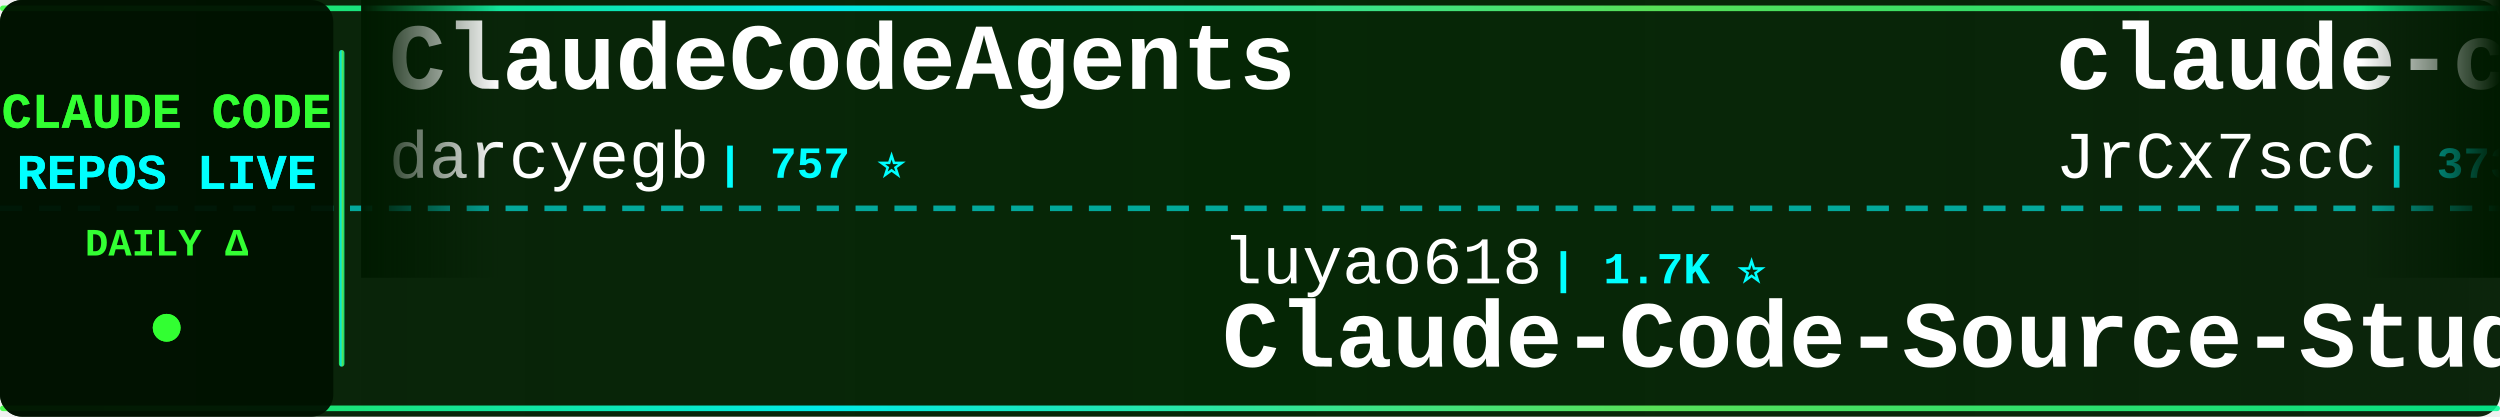
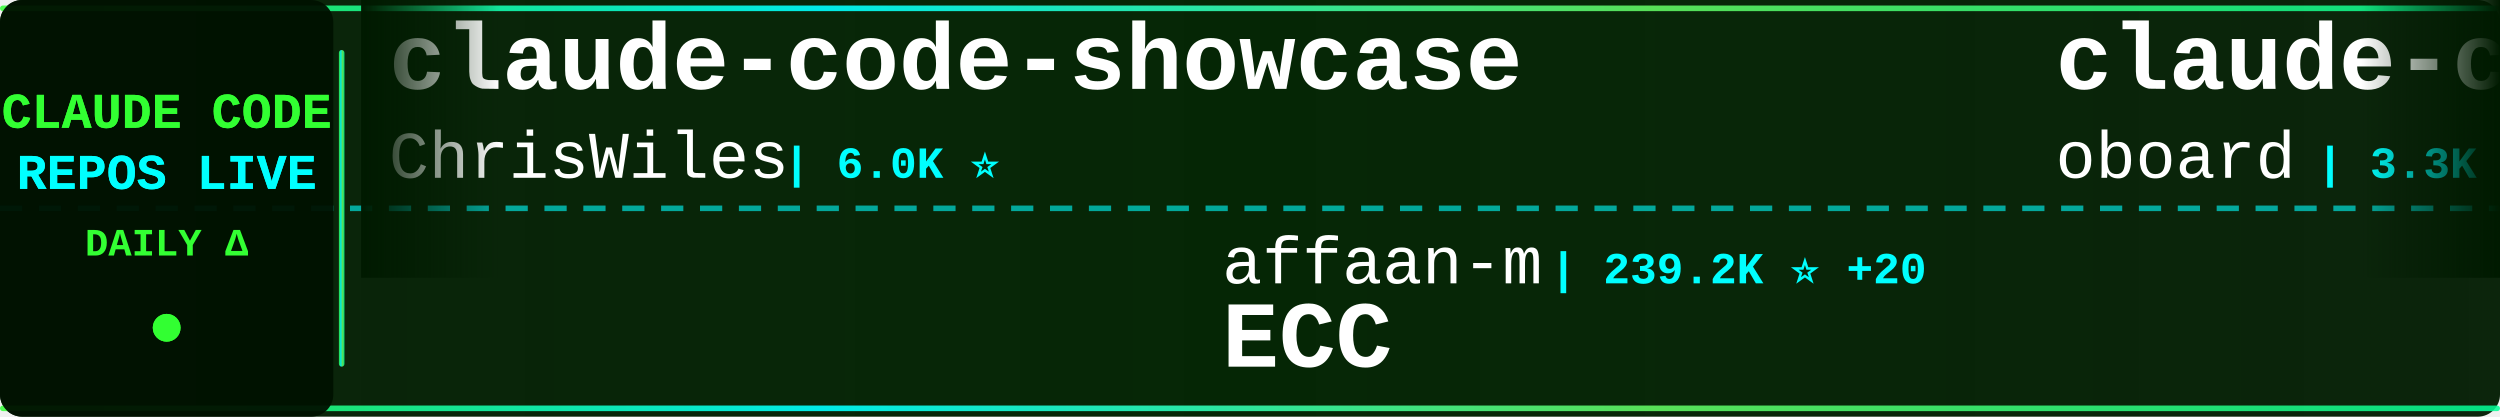
<svg xmlns="http://www.w3.org/2000/svg" width="900" height="150">
  <defs>
    <linearGradient id="tickerBg" x1="0%" y1="0%" x2="100%" y2="0%">
      <stop offset="0%" style="stop-color:#001a00;stop-opacity:0.95" />
      <stop offset="50%" style="stop-color:#002200;stop-opacity:0.98" />
      <stop offset="100%" style="stop-color:#001a00;stop-opacity:0.95" />
    </linearGradient>
    <linearGradient id="borderGrad" x1="0%" y1="0%" x2="100%" y2="0%">
      <stop offset="0%" style="stop-color:#33ff33;stop-opacity:0.85">
        <animate attributeName="stop-opacity" values="0.85;1;0.85" dur="2s" repeatCount="indefinite" />
      </stop>
      <stop offset="33%" style="stop-color:#00ffff;stop-opacity:0.9">
        <animate attributeName="stop-opacity" values="0.9;1;0.9" dur="2.2s" repeatCount="indefinite" />
      </stop>
      <stop offset="66%" style="stop-color:#66ff66;stop-opacity:0.85">
        <animate attributeName="stop-opacity" values="0.85;1;0.85" dur="1.8s" repeatCount="indefinite" />
      </stop>
      <stop offset="100%" style="stop-color:#00ff99;stop-opacity:0.85">
        <animate attributeName="stop-opacity" values="0.85;1;0.85" dur="2s" repeatCount="indefinite" />
      </stop>
    </linearGradient>
    <filter id="textGlow">
      <feGaussianBlur stdDeviation="0.1" result="coloredBlur" />
      <feMerge>
        <feMergeNode in="coloredBlur" />
        <feMergeNode in="SourceGraphic" />
      </feMerge>
    </filter>
    <filter id="metricGlow">
      <feGaussianBlur stdDeviation="0.2" result="coloredBlur" />
      <feMerge>
        <feMergeNode in="coloredBlur" />
        <feMergeNode in="SourceGraphic" />
      </feMerge>
    </filter>
    <linearGradient id="leftFade" x1="0%" y1="0%" x2="100%" y2="0%">
      <stop offset="0%" style="stop-color:#001a00;stop-opacity:1" />
      <stop offset="100%" style="stop-color:#001a00;stop-opacity:0" />
    </linearGradient>
    <linearGradient id="rightFade" x1="0%" y1="0%" x2="100%" y2="0%">
      <stop offset="0%" style="stop-color:#001a00;stop-opacity:0" />
      <stop offset="100%" style="stop-color:#001a00;stop-opacity:1" />
    </linearGradient>
  </defs>
  <rect width="900" height="150" fill="url(#tickerBg)" rx="8" />
  <rect x="0" y="2" width="900" height="2" fill="url(#borderGrad)" rx="1" />
  <rect x="0" y="146" width="900" height="2" fill="url(#borderGrad)" rx="1" />
  <line x1="0" y1="75" x2="900" y2="75" stroke="#00ffff" stroke-width="2" stroke-dasharray="8 6" opacity="0.6" />
  <rect x="0" y="0" width="120" height="150" fill="#001100" opacity="0.95" rx="8" />
  <text x="60" y="46" font-family="'Courier New', monospace" font-size="18" font-weight="bold" fill="#33ff33" text-anchor="middle" filter="url(#textGlow)">
    CLAUDE CODE
  </text>
  <text x="60" y="68" font-family="'Courier New', monospace" font-size="18" font-weight="bold" fill="#00ffff" text-anchor="middle" filter="url(#textGlow)">
    REPOS LIVE
  </text>
  <text x="60" y="92" font-family="'Courier New', monospace" font-size="14" font-weight="bold" fill="#33ff33" text-anchor="middle">
    DAILY Δ
  </text>
  <circle cx="60" cy="118" r="5" fill="#33ff33" filter="url(#metricGlow)">
    <animate attributeName="r" values="4;6;4" dur="1.5s" repeatCount="indefinite" />
    <animate attributeName="opacity" values="0.6;1;0.6" dur="1.5s" repeatCount="indefinite" />
  </circle>
  <rect x="122" y="18" width="2" height="114" fill="url(#borderGrad)" rx="1" />
  <clipPath id="tickerClip">
    <rect x="130" y="0" width="770" height="150" />
  </clipPath>
  <g clip-path="url(#tickerClip)">
    <g id="tickerItems">
      <animateTransform attributeName="transform" attributeType="XML" type="translate" from="0 0" to="-3000 0" dur="54s" repeatCount="indefinite" />
      <g transform="translate(0, 0)">
-         <text x="140" y="32" font-family="'Courier New', monospace" font-size="34" font-weight="bold" fill="#ffffff">ClaudeCodeAgents</text>
-         <text x="140" y="64" font-family="'Courier New', monospace" font-size="24" font-weight="normal" fill="#ffffff" opacity="1.0">darcyegb</text>
-         <text x="258" y="64" font-family="'Courier New', monospace" font-size="16" font-weight="bold" fill="#00ffff"> | 757 ⭐</text>
+         <text x="140" y="32" font-family="'Courier New', monospace" font-size="34" font-weight="bold" fill="#ffffff">claude-code-showcase</text>
+         <text x="140" y="64" font-family="'Courier New', monospace" font-size="24" font-weight="normal" fill="#ffffff" opacity="1.0">ChrisWiles</text>
+         <text x="282" y="64" font-family="'Courier New', monospace" font-size="16" font-weight="bold" fill="#00ffff"> | 6.0K ⭐</text>
      </g>
      <g transform="translate(300, 0)">
-         <text x="140" y="102" font-family="'Courier New', monospace" font-size="24" font-weight="normal" fill="#ffffff" opacity="1.0">luyao618</text>
-         <text x="258" y="102" font-family="'Courier New', monospace" font-size="16" font-weight="bold" fill="#00ffff"> | 1.7K ⭐</text>
-         <text x="140" y="132" font-family="'Courier New', monospace" font-size="34" font-weight="bold" fill="#ffffff">Claude-Code-Source-Study</text>
+         <text x="140" y="102" font-family="'Courier New', monospace" font-size="24" font-weight="normal" fill="#ffffff" opacity="1.0">affaan-m</text>
+         <text x="258" y="102" font-family="'Courier New', monospace" font-size="16" font-weight="bold" fill="#00ffff"> | 239.2K ⭐ +20</text>
+         <text x="140" y="132" font-family="'Courier New', monospace" font-size="34" font-weight="bold" fill="#ffffff">ECC</text>
      </g>
      <g transform="translate(600, 0)">
-         <text x="140" y="32" font-family="'Courier New', monospace" font-size="34" font-weight="bold" fill="#ffffff">claude-code-source</text>
-         <text x="140" y="64" font-family="'Courier New', monospace" font-size="24" font-weight="normal" fill="#ffffff" opacity="1.0">JrCx7scC</text>
-         <text x="258" y="64" font-family="'Courier New', monospace" font-size="16" font-weight="bold" fill="#00ffff"> | 373 ⭐</text>
+         <text x="140" y="32" font-family="'Courier New', monospace" font-size="34" font-weight="bold" fill="#ffffff">claude-code-rev</text>
+         <text x="140" y="64" font-family="'Courier New', monospace" font-size="24" font-weight="normal" fill="#ffffff" opacity="1.0">oboard</text>
+         <text x="234" y="64" font-family="'Courier New', monospace" font-size="16" font-weight="bold" fill="#00ffff"> | 3.3K ⭐ -2</text>
      </g>
      <g transform="translate(900, 0)">
-         <text x="140" y="102" font-family="'Courier New', monospace" font-size="24" font-weight="normal" fill="#ffffff" opacity="1.0">RichardAtCT</text>
-         <text x="294" y="102" font-family="'Courier New', monospace" font-size="16" font-weight="bold" fill="#00ffff"> | 2.8K ⭐</text>
-         <text x="140" y="132" font-family="'Courier New', monospace" font-size="34" font-weight="bold" fill="#ffffff">claude-code-telegram</text>
+         <text x="140" y="102" font-family="'Courier New', monospace" font-size="24" font-weight="normal" fill="#ffffff" opacity="1.0">zstmfhy</text>
+         <text x="246" y="102" font-family="'Courier New', monospace" font-size="16" font-weight="bold" fill="#00ffff"> | 190 ⭐</text>
+         <text x="140" y="132" font-family="'Courier New', monospace" font-size="34" font-weight="bold" fill="#ffffff">Claude-code</text>
      </g>
      <g transform="translate(1200, 0)">
-         <text x="140" y="32" font-family="'Courier New', monospace" font-size="34" font-weight="bold" fill="#ffffff">claude-code-proxy</text>
-         <text x="140" y="64" font-family="'Courier New', monospace" font-size="24" font-weight="normal" fill="#ffffff" opacity="1.0">1rgs</text>
-         <text x="210" y="64" font-family="'Courier New', monospace" font-size="16" font-weight="bold" fill="#00ffff"> | 3.7K ⭐</text>
+         <text x="140" y="32" font-family="'Courier New', monospace" font-size="34" font-weight="bold" fill="#ffffff">claude-code-security-rev...</text>
+         <text x="140" y="64" font-family="'Courier New', monospace" font-size="24" font-weight="normal" fill="#ffffff" opacity="1.0">anthropics</text>
+         <text x="282" y="64" font-family="'Courier New', monospace" font-size="16" font-weight="bold" fill="#00ffff"> | 5.8K ⭐ +2</text>
      </g>
      <g transform="translate(1500, 0)">
-         <text x="140" y="102" font-family="'Courier New', monospace" font-size="24" font-weight="normal" fill="#ffffff" opacity="1.0">jeremylongshore</text>
-         <text x="342" y="102" font-family="'Courier New', monospace" font-size="16" font-weight="bold" fill="#00ffff"> | 2.6K ⭐ +1</text>
-         <text x="140" y="132" font-family="'Courier New', monospace" font-size="34" font-weight="bold" fill="#ffffff">claude-code-plugins-plus...</text>
+         <text x="140" y="102" font-family="'Courier New', monospace" font-size="24" font-weight="normal" fill="#ffffff" opacity="1.0">kodu-ai</text>
+         <text x="246" y="102" font-family="'Courier New', monospace" font-size="16" font-weight="bold" fill="#00ffff"> | 5.2K ⭐</text>
+         <text x="140" y="132" font-family="'Courier New', monospace" font-size="34" font-weight="bold" fill="#ffffff">claude-coder</text>
      </g>
      <g transform="translate(1800, 0)">
-         <text x="140" y="32" font-family="'Courier New', monospace" font-size="34" font-weight="bold" fill="#ffffff">awesome-claude-code-tool...</text>
-         <text x="140" y="64" font-family="'Courier New', monospace" font-size="24" font-weight="normal" fill="#ffffff" opacity="1.0">rohitg00</text>
-         <text x="258" y="64" font-family="'Courier New', monospace" font-size="16" font-weight="bold" fill="#00ffff"> | 2.5K ⭐ +1</text>
+         <text x="140" y="32" font-family="'Courier New', monospace" font-size="34" font-weight="bold" fill="#ffffff">claude-code-from-source</text>
+         <text x="140" y="64" font-family="'Courier New', monospace" font-size="24" font-weight="normal" fill="#ffffff" opacity="1.0">alejandrobalderas</text>
+         <text x="366" y="64" font-family="'Courier New', monospace" font-size="16" font-weight="bold" fill="#00ffff"> | 2.7K ⭐</text>
      </g>
      <g transform="translate(2100, 0)">
-         <text x="140" y="102" font-family="'Courier New', monospace" font-size="24" font-weight="normal" fill="#ffffff" opacity="1.0">alirezarezvani</text>
-         <text x="330" y="102" font-family="'Courier New', monospace" font-size="16" font-weight="bold" fill="#00ffff"> | 24.2K ⭐ +14</text>
-         <text x="140" y="132" font-family="'Courier New', monospace" font-size="34" font-weight="bold" fill="#ffffff">claude-skills</text>
+         <text x="140" y="102" font-family="'Courier New', monospace" font-size="24" font-weight="normal" fill="#ffffff" opacity="1.0">zebbern</text>
+         <text x="246" y="102" font-family="'Courier New', monospace" font-size="16" font-weight="bold" fill="#00ffff"> | 4.6K ⭐ +2</text>
+         <text x="140" y="132" font-family="'Courier New', monospace" font-size="34" font-weight="bold" fill="#ffffff">claude-code-guide</text>
      </g>
      <g transform="translate(2400, 0)">
-         <text x="140" y="32" font-family="'Courier New', monospace" font-size="34" font-weight="bold" fill="#ffffff">claude-code-my-workflow</text>
-         <text x="140" y="64" font-family="'Courier New', monospace" font-size="24" font-weight="normal" fill="#ffffff" opacity="1.0">pedrohcgs</text>
-         <text x="270" y="64" font-family="'Courier New', monospace" font-size="16" font-weight="bold" fill="#00ffff"> | 1.5K ⭐ +3</text>
+         <text x="140" y="32" font-family="'Courier New', monospace" font-size="34" font-weight="bold" fill="#ffffff">claude-code-sourcemap</text>
+         <text x="140" y="64" font-family="'Courier New', monospace" font-size="24" font-weight="normal" fill="#ffffff" opacity="1.0">ChinaSiro</text>
+         <text x="270" y="64" font-family="'Courier New', monospace" font-size="16" font-weight="bold" fill="#00ffff"> | 9.6K ⭐ +1</text>
      </g>
      <g transform="translate(2700, 0)">
-         <text x="140" y="102" font-family="'Courier New', monospace" font-size="24" font-weight="normal" fill="#ffffff" opacity="1.0">diet103</text>
-         <text x="246" y="102" font-family="'Courier New', monospace" font-size="16" font-weight="bold" fill="#00ffff"> | 10.0K ⭐</text>
-         <text x="140" y="132" font-family="'Courier New', monospace" font-size="34" font-weight="bold" fill="#ffffff">claude-code-infrastructu...</text>
+         <text x="140" y="102" font-family="'Courier New', monospace" font-size="24" font-weight="normal" fill="#ffffff" opacity="1.0">xu-xiang</text>
+         <text x="258" y="102" font-family="'Courier New', monospace" font-size="16" font-weight="bold" fill="#00ffff"> | 1.8K ⭐</text>
+         <text x="140" y="132" font-family="'Courier New', monospace" font-size="34" font-weight="bold" fill="#ffffff">everything-claude-code-z...</text>
      </g>
      <g transform="translate(3000, 0)">
-         <text x="140" y="32" font-family="'Courier New', monospace" font-size="34" font-weight="bold" fill="#ffffff">ClaudeCodeAgents</text>
-         <text x="140" y="64" font-family="'Courier New', monospace" font-size="24" font-weight="normal" fill="#ffffff" opacity="1.0">darcyegb</text>
-         <text x="258" y="64" font-family="'Courier New', monospace" font-size="16" font-weight="bold" fill="#00ffff"> | 757 ⭐</text>
+         <text x="140" y="32" font-family="'Courier New', monospace" font-size="34" font-weight="bold" fill="#ffffff">claude-code-showcase</text>
+         <text x="140" y="64" font-family="'Courier New', monospace" font-size="24" font-weight="normal" fill="#ffffff" opacity="1.0">ChrisWiles</text>
+         <text x="282" y="64" font-family="'Courier New', monospace" font-size="16" font-weight="bold" fill="#00ffff"> | 6.0K ⭐</text>
      </g>
      <g transform="translate(3300, 0)">
-         <text x="140" y="102" font-family="'Courier New', monospace" font-size="24" font-weight="normal" fill="#ffffff" opacity="1.0">luyao618</text>
-         <text x="258" y="102" font-family="'Courier New', monospace" font-size="16" font-weight="bold" fill="#00ffff"> | 1.7K ⭐</text>
-         <text x="140" y="132" font-family="'Courier New', monospace" font-size="34" font-weight="bold" fill="#ffffff">Claude-Code-Source-Study</text>
+         <text x="140" y="102" font-family="'Courier New', monospace" font-size="24" font-weight="normal" fill="#ffffff" opacity="1.0">affaan-m</text>
+         <text x="258" y="102" font-family="'Courier New', monospace" font-size="16" font-weight="bold" fill="#00ffff"> | 239.2K ⭐ +20</text>
+         <text x="140" y="132" font-family="'Courier New', monospace" font-size="34" font-weight="bold" fill="#ffffff">ECC</text>
      </g>
      <g transform="translate(3600, 0)">
-         <text x="140" y="32" font-family="'Courier New', monospace" font-size="34" font-weight="bold" fill="#ffffff">claude-code-source</text>
-         <text x="140" y="64" font-family="'Courier New', monospace" font-size="24" font-weight="normal" fill="#ffffff" opacity="1.0">JrCx7scC</text>
-         <text x="258" y="64" font-family="'Courier New', monospace" font-size="16" font-weight="bold" fill="#00ffff"> | 373 ⭐</text>
+         <text x="140" y="32" font-family="'Courier New', monospace" font-size="34" font-weight="bold" fill="#ffffff">claude-code-rev</text>
+         <text x="140" y="64" font-family="'Courier New', monospace" font-size="24" font-weight="normal" fill="#ffffff" opacity="1.0">oboard</text>
+         <text x="234" y="64" font-family="'Courier New', monospace" font-size="16" font-weight="bold" fill="#00ffff"> | 3.3K ⭐ -2</text>
      </g>
      <g transform="translate(3900, 0)">
-         <text x="140" y="102" font-family="'Courier New', monospace" font-size="24" font-weight="normal" fill="#ffffff" opacity="1.0">RichardAtCT</text>
-         <text x="294" y="102" font-family="'Courier New', monospace" font-size="16" font-weight="bold" fill="#00ffff"> | 2.8K ⭐</text>
-         <text x="140" y="132" font-family="'Courier New', monospace" font-size="34" font-weight="bold" fill="#ffffff">claude-code-telegram</text>
+         <text x="140" y="102" font-family="'Courier New', monospace" font-size="24" font-weight="normal" fill="#ffffff" opacity="1.0">zstmfhy</text>
+         <text x="246" y="102" font-family="'Courier New', monospace" font-size="16" font-weight="bold" fill="#00ffff"> | 190 ⭐</text>
+         <text x="140" y="132" font-family="'Courier New', monospace" font-size="34" font-weight="bold" fill="#ffffff">Claude-code</text>
      </g>
    </g>
  </g>
  <rect x="130" y="0" width="50" height="100" fill="url(#leftFade)" />
  <rect x="850" y="0" width="50" height="100" fill="url(#rightFade)" />
</svg>
